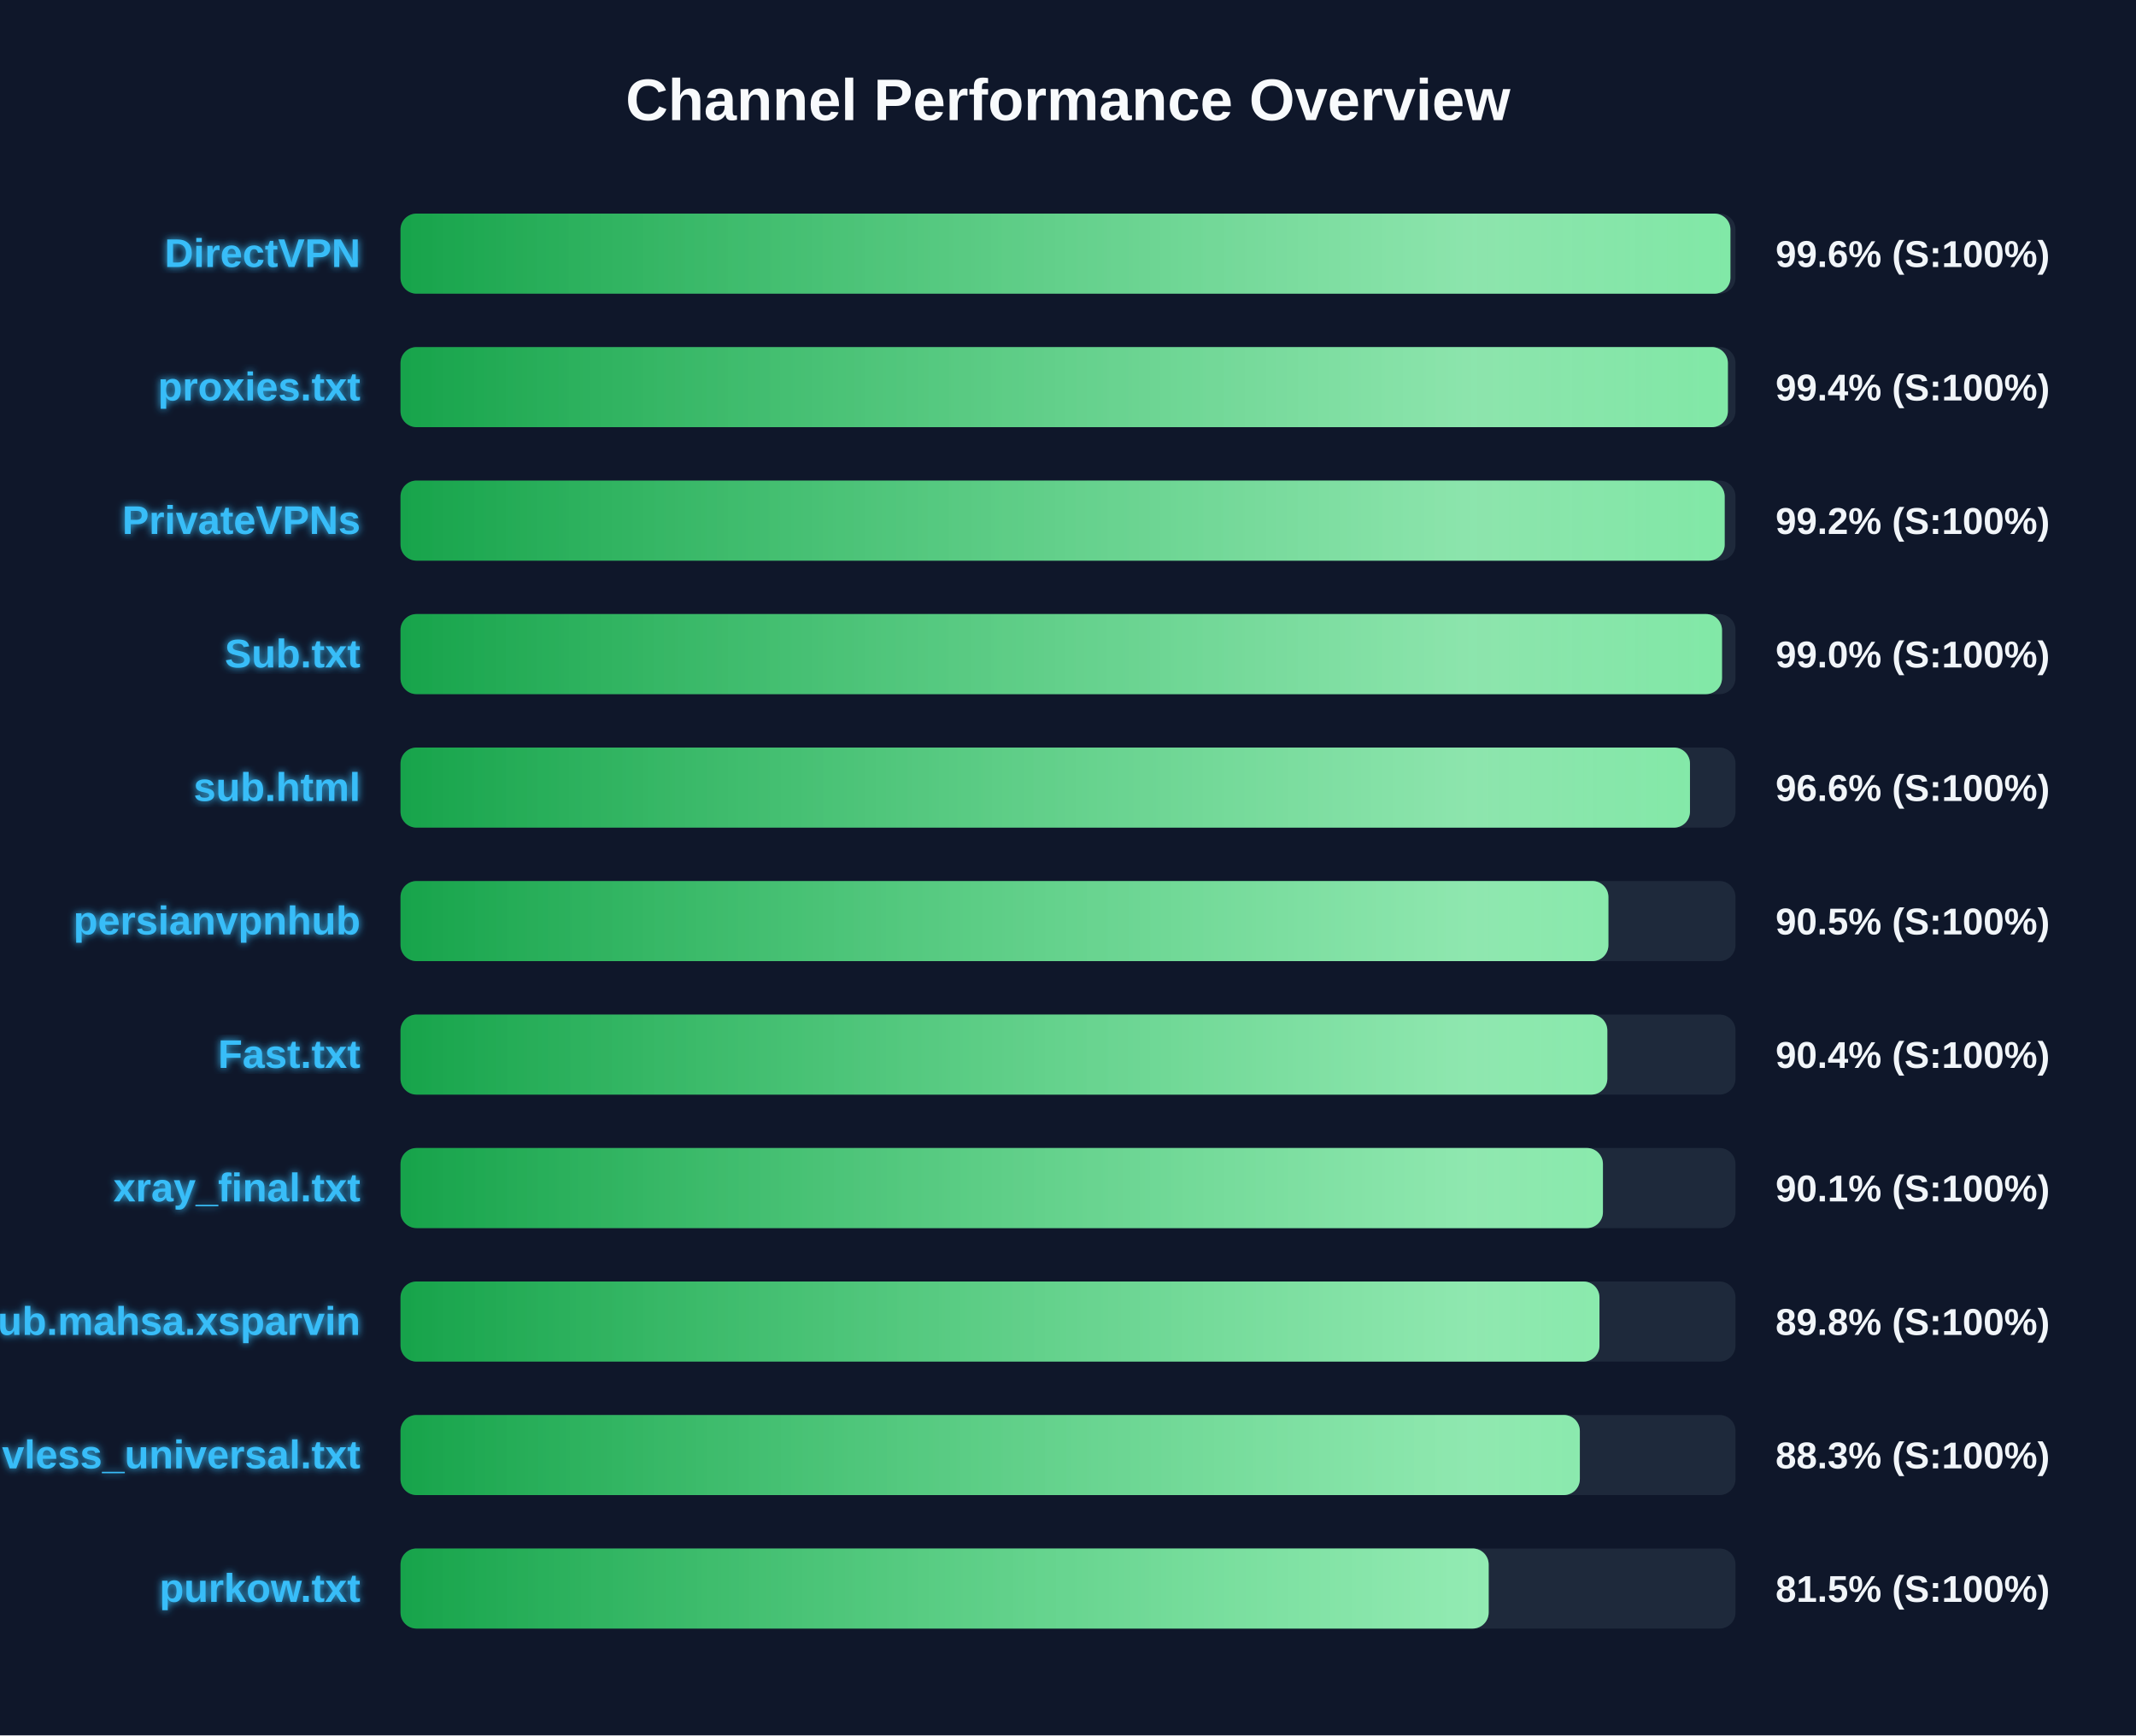
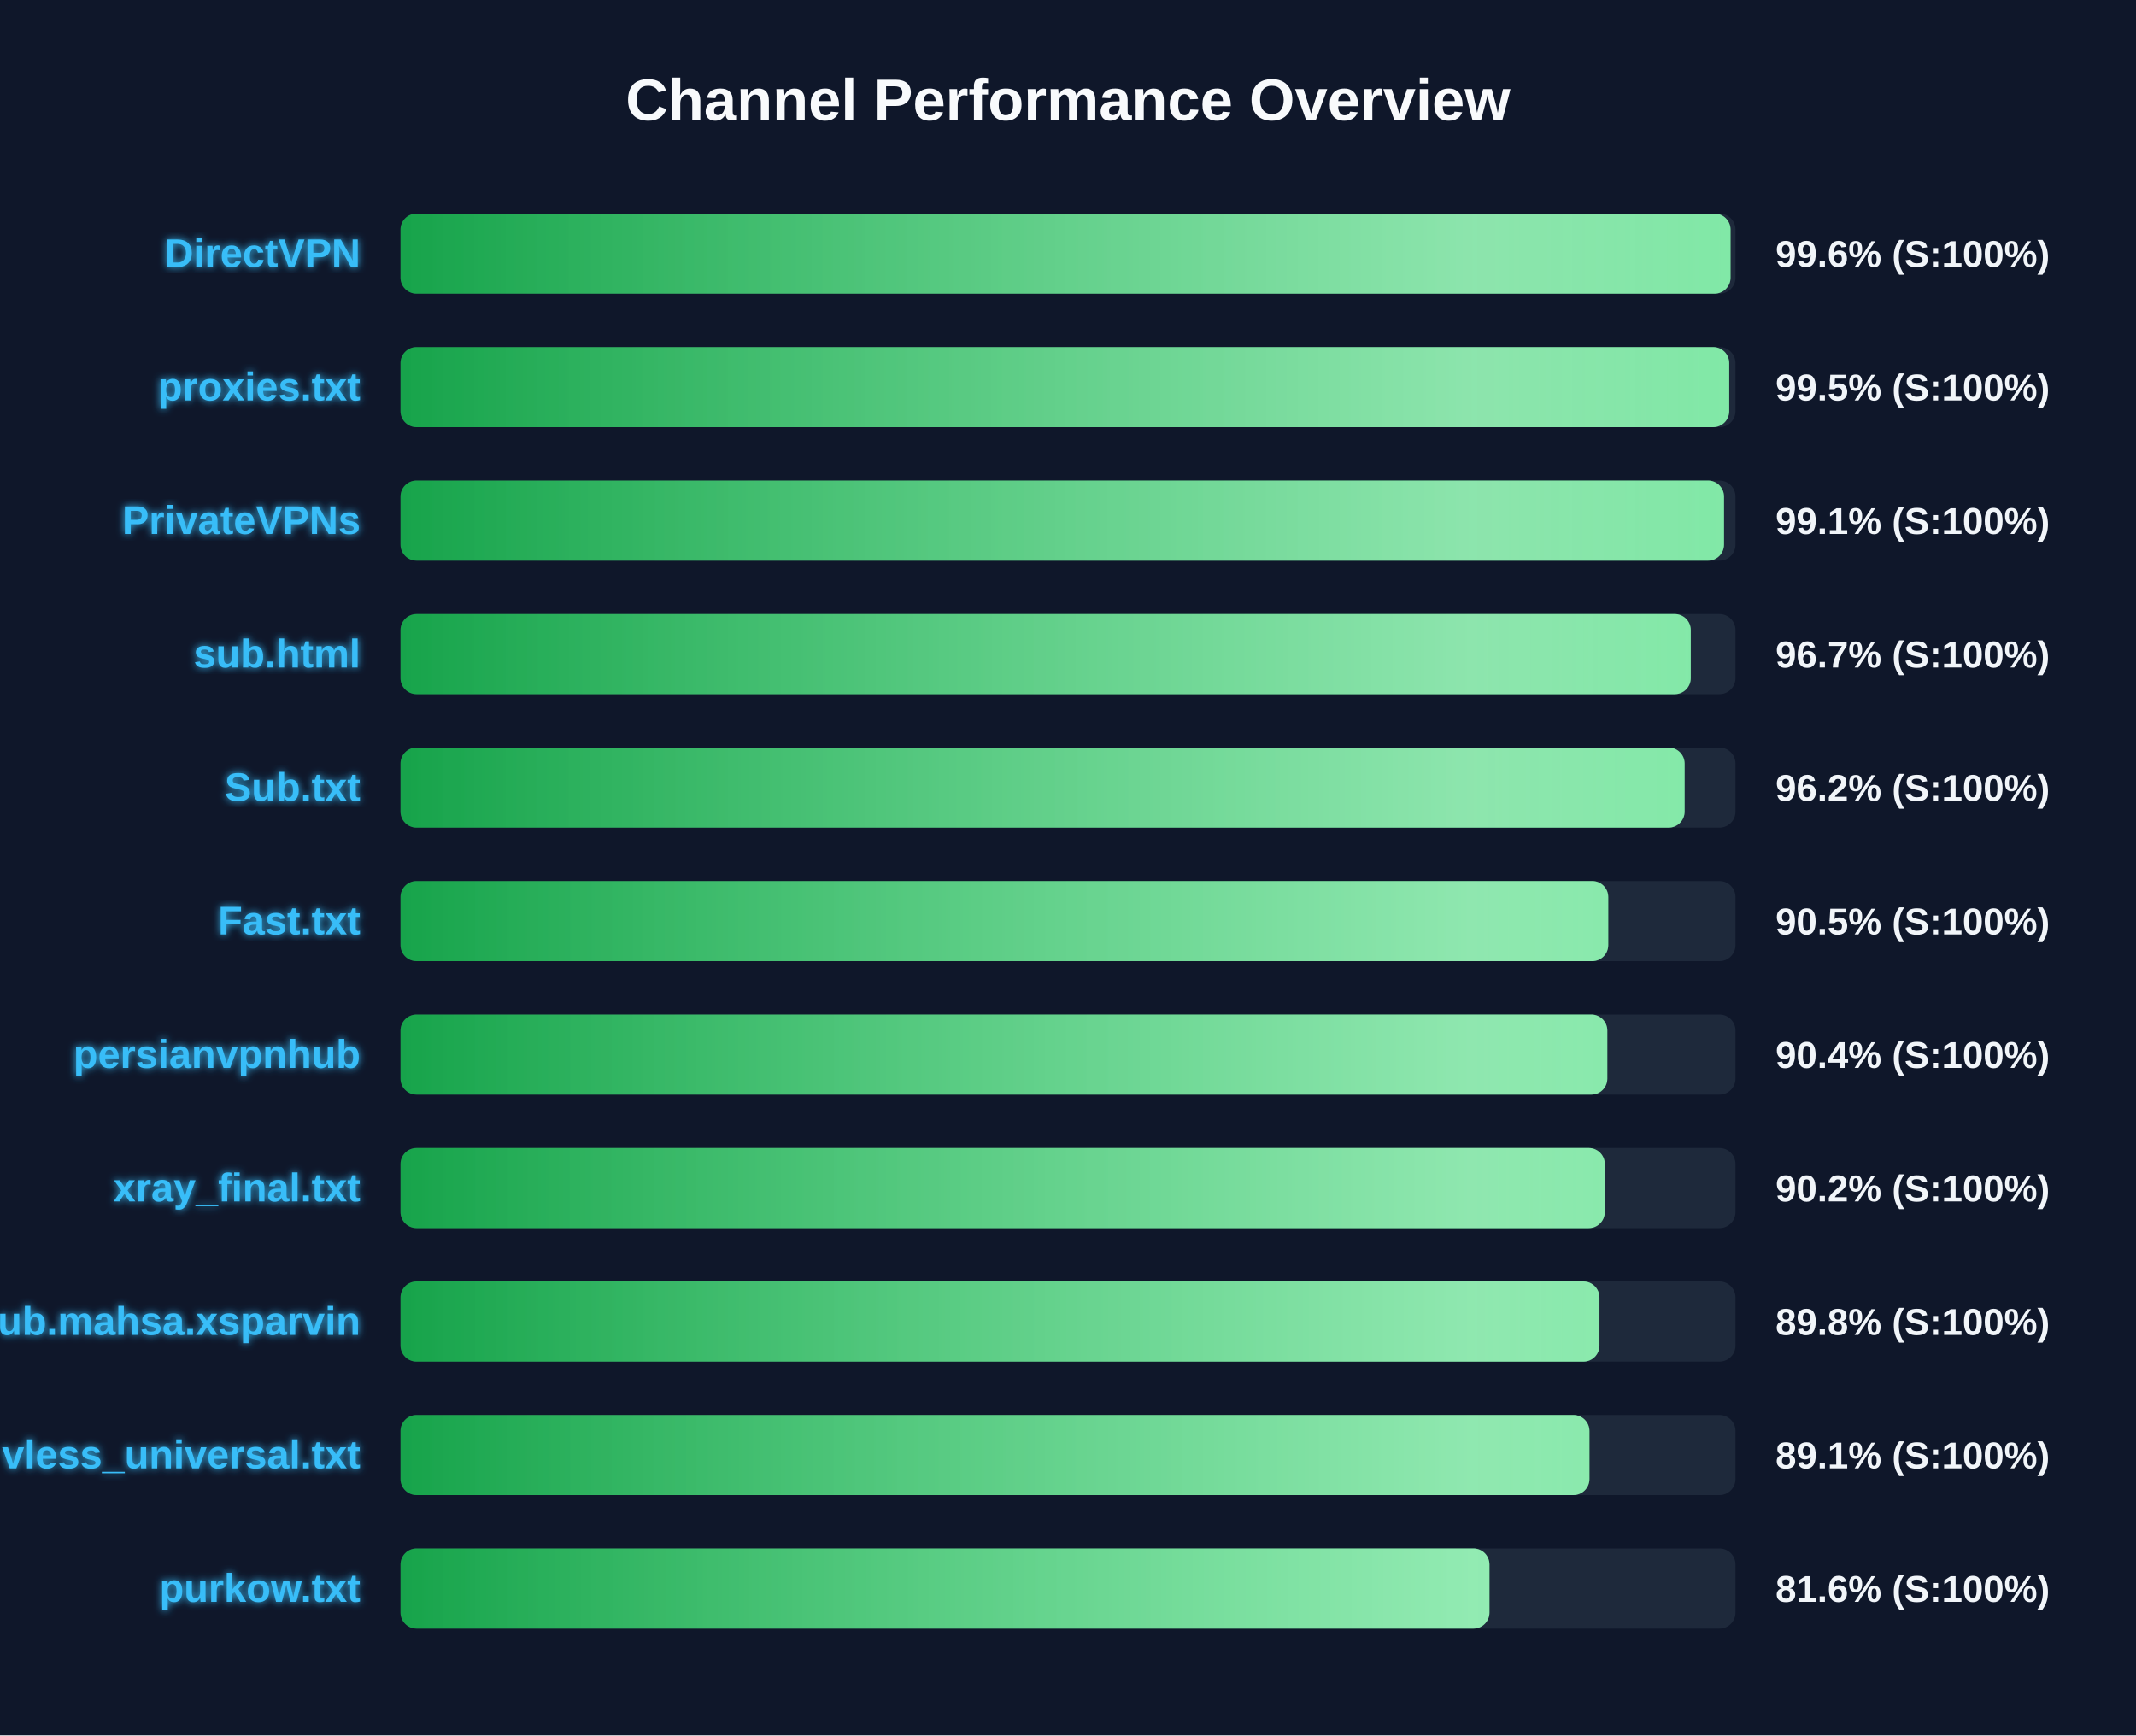
<svg xmlns="http://www.w3.org/2000/svg" width="800" height="650" version="1.1">
  <defs>
    <linearGradient id="grad-green" x1="0%" y1="0%" x2="100%" y2="0%">
      <stop offset="0%" stop-color="#16a34a" />
      <stop offset="100%" stop-color="#4ade80" />
    </linearGradient>
    <linearGradient id="grad-yellow" x1="0%" y1="0%" x2="100%" y2="0%">
      <stop offset="0%" stop-color="#ca8a04" />
      <stop offset="100%" stop-color="#fde047" />
    </linearGradient>
    <linearGradient id="grad-red" x1="0%" y1="0%" x2="100%" y2="0%">
      <stop offset="0%" stop-color="#dc2626" />
      <stop offset="100%" stop-color="#f87171" />
    </linearGradient>
    <linearGradient id="shimmer" x1="0%" y1="0%" x2="100%" y2="0%">
      <stop offset="0%" stop-color="rgba(255,255,255,0)" />
      <stop offset="50%" stop-color="rgba(255,255,255,0.4)" />
      <stop offset="100%" stop-color="rgba(255,255,255,0)" />
    </linearGradient>
    <filter id="glow" x="-20%" y="-20%" width="140%" height="140%">
      <feGaussianBlur stdDeviation="1.5" result="blur" />
      <feComposite in="SourceGraphic" in2="blur" operator="over" />
    </filter>
  </defs>
  <style>
        .bg-rect { fill: #0f172a; }
        .title { font: bold 22px 'Segoe UI', Arial, sans-serif; fill: #f8fafc; }
        .row { font: bold 15px 'Segoe UI', Arial, sans-serif; fill: #38bdf8; filter: url(#glow); }
        .score { font: bold 14px 'Segoe UI', Arial, sans-serif; fill: #f1f5f9; }
        @keyframes shimmer-anim {
            0% { transform: translateX(-100%); }
            100% { transform: translateX(200%); }
        }
        .shimmer-rect {
            animation: shimmer-anim 2.5s infinite linear;
        }
    </style>
  <rect width="100%" height="100%" class="bg-rect" />
  <text x="400" y="45" text-anchor="middle" class="title">Channel Performance Overview</text>
  <rect x="150" y="80" width="500" height="30" fill="#1e293b" rx="6" />
  <clipPath id="clip-0">
-     <rect x="150" y="80" width="498.1" height="30" rx="6" />
+     <rect x="150" y="80" width="498.15" height="30" rx="6" />
  </clipPath>
-   <rect x="150" y="80" width="498.1" height="30" fill="url(#grad-green)" rx="6" />
+   <rect x="150" y="80" width="498.15" height="30" fill="url(#grad-green)" rx="6" />
  <g clip-path="url(#clip-0)">
    <rect x="150" y="80" width="100%" height="30" fill="url(#shimmer)" class="shimmer-rect" />
  </g>
  <text x="135" y="100" text-anchor="end" class="row">DirectVPN</text>
  <text x="665" y="100" text-anchor="start" class="score">99.6% (S:100%)</text>
  <rect x="150" y="130" width="500" height="30" fill="#1e293b" rx="6" />
  <clipPath id="clip-1">
-     <rect x="150" y="130" width="497.15" height="30" rx="6" />
+     <rect x="150" y="130" width="497.65" height="30" rx="6" />
  </clipPath>
-   <rect x="150" y="130" width="497.15" height="30" fill="url(#grad-green)" rx="6" />
+   <rect x="150" y="130" width="497.65" height="30" fill="url(#grad-green)" rx="6" />
  <g clip-path="url(#clip-1)">
    <rect x="150" y="130" width="100%" height="30" fill="url(#shimmer)" class="shimmer-rect" />
  </g>
  <text x="135" y="150" text-anchor="end" class="row">proxies.txt</text>
-   <text x="665" y="150" text-anchor="start" class="score">99.4% (S:100%)</text>
+   <text x="665" y="150" text-anchor="start" class="score">99.5% (S:100%)</text>
  <rect x="150" y="180" width="500" height="30" fill="#1e293b" rx="6" />
  <clipPath id="clip-2">
-     <rect x="150" y="180" width="495.95" height="30" rx="6" />
+     <rect x="150" y="180" width="495.7" height="30" rx="6" />
  </clipPath>
-   <rect x="150" y="180" width="495.95" height="30" fill="url(#grad-green)" rx="6" />
+   <rect x="150" y="180" width="495.7" height="30" fill="url(#grad-green)" rx="6" />
  <g clip-path="url(#clip-2)">
    <rect x="150" y="180" width="100%" height="30" fill="url(#shimmer)" class="shimmer-rect" />
  </g>
  <text x="135" y="200" text-anchor="end" class="row">PrivateVPNs</text>
-   <text x="665" y="200" text-anchor="start" class="score">99.2% (S:100%)</text>
+   <text x="665" y="200" text-anchor="start" class="score">99.1% (S:100%)</text>
  <rect x="150" y="230" width="500" height="30" fill="#1e293b" rx="6" />
  <clipPath id="clip-3">
-     <rect x="150" y="230" width="494.95" height="30" rx="6" />
+     <rect x="150" y="230" width="483.25" height="30" rx="6" />
  </clipPath>
-   <rect x="150" y="230" width="494.95" height="30" fill="url(#grad-green)" rx="6" />
+   <rect x="150" y="230" width="483.25" height="30" fill="url(#grad-green)" rx="6" />
  <g clip-path="url(#clip-3)">
    <rect x="150" y="230" width="100%" height="30" fill="url(#shimmer)" class="shimmer-rect" />
  </g>
-   <text x="135" y="250" text-anchor="end" class="row">Sub.txt</text>
-   <text x="665" y="250" text-anchor="start" class="score">99.0% (S:100%)</text>
+   <text x="135" y="250" text-anchor="end" class="row">sub.html</text>
+   <text x="665" y="250" text-anchor="start" class="score">96.7% (S:100%)</text>
  <rect x="150" y="280" width="500" height="30" fill="#1e293b" rx="6" />
  <clipPath id="clip-4">
-     <rect x="150" y="280" width="482.95" height="30" rx="6" />
+     <rect x="150" y="280" width="480.95" height="30" rx="6" />
  </clipPath>
-   <rect x="150" y="280" width="482.95" height="30" fill="url(#grad-green)" rx="6" />
+   <rect x="150" y="280" width="480.95" height="30" fill="url(#grad-green)" rx="6" />
  <g clip-path="url(#clip-4)">
    <rect x="150" y="280" width="100%" height="30" fill="url(#shimmer)" class="shimmer-rect" />
  </g>
-   <text x="135" y="300" text-anchor="end" class="row">sub.html</text>
-   <text x="665" y="300" text-anchor="start" class="score">96.6% (S:100%)</text>
+   <text x="135" y="300" text-anchor="end" class="row">Sub.txt</text>
+   <text x="665" y="300" text-anchor="start" class="score">96.2% (S:100%)</text>
  <rect x="150" y="330" width="500" height="30" fill="#1e293b" rx="6" />
  <clipPath id="clip-5">
-     <rect x="150" y="330" width="452.4" height="30" rx="6" />
+     <rect x="150" y="330" width="452.35" height="30" rx="6" />
  </clipPath>
-   <rect x="150" y="330" width="452.4" height="30" fill="url(#grad-green)" rx="6" />
+   <rect x="150" y="330" width="452.35" height="30" fill="url(#grad-green)" rx="6" />
  <g clip-path="url(#clip-5)">
    <rect x="150" y="330" width="100%" height="30" fill="url(#shimmer)" class="shimmer-rect" />
  </g>
-   <text x="135" y="350" text-anchor="end" class="row">persianvpnhub</text>
+   <text x="135" y="350" text-anchor="end" class="row">Fast.txt</text>
  <text x="665" y="350" text-anchor="start" class="score">90.5% (S:100%)</text>
  <rect x="150" y="380" width="500" height="30" fill="#1e293b" rx="6" />
  <clipPath id="clip-6">
    <rect x="150" y="380" width="452.0" height="30" rx="6" />
  </clipPath>
  <rect x="150" y="380" width="452.0" height="30" fill="url(#grad-green)" rx="6" />
  <g clip-path="url(#clip-6)">
    <rect x="150" y="380" width="100%" height="30" fill="url(#shimmer)" class="shimmer-rect" />
  </g>
-   <text x="135" y="400" text-anchor="end" class="row">Fast.txt</text>
+   <text x="135" y="400" text-anchor="end" class="row">persianvpnhub</text>
  <text x="665" y="400" text-anchor="start" class="score">90.4% (S:100%)</text>
  <rect x="150" y="430" width="500" height="30" fill="#1e293b" rx="6" />
  <clipPath id="clip-7">
-     <rect x="150" y="430" width="450.35" height="30" rx="6" />
+     <rect x="150" y="430" width="451.05" height="30" rx="6" />
  </clipPath>
-   <rect x="150" y="430" width="450.35" height="30" fill="url(#grad-green)" rx="6" />
+   <rect x="150" y="430" width="451.05" height="30" fill="url(#grad-green)" rx="6" />
  <g clip-path="url(#clip-7)">
    <rect x="150" y="430" width="100%" height="30" fill="url(#shimmer)" class="shimmer-rect" />
  </g>
  <text x="135" y="450" text-anchor="end" class="row">xray_final.txt</text>
-   <text x="665" y="450" text-anchor="start" class="score">90.1% (S:100%)</text>
+   <text x="665" y="450" text-anchor="start" class="score">90.2% (S:100%)</text>
  <rect x="150" y="480" width="500" height="30" fill="#1e293b" rx="6" />
  <clipPath id="clip-8">
    <rect x="150" y="480" width="449.05" height="30" rx="6" />
  </clipPath>
  <rect x="150" y="480" width="449.05" height="30" fill="url(#grad-green)" rx="6" />
  <g clip-path="url(#clip-8)">
    <rect x="150" y="480" width="100%" height="30" fill="url(#shimmer)" class="shimmer-rect" />
  </g>
  <text x="135" y="500" text-anchor="end" class="row">Sub.mahsa.xsparvin</text>
  <text x="665" y="500" text-anchor="start" class="score">89.8% (S:100%)</text>
  <rect x="150" y="530" width="500" height="30" fill="#1e293b" rx="6" />
  <clipPath id="clip-9">
-     <rect x="150" y="530" width="441.7" height="30" rx="6" />
+     <rect x="150" y="530" width="445.3" height="30" rx="6" />
  </clipPath>
-   <rect x="150" y="530" width="441.7" height="30" fill="url(#grad-green)" rx="6" />
+   <rect x="150" y="530" width="445.3" height="30" fill="url(#grad-green)" rx="6" />
  <g clip-path="url(#clip-9)">
    <rect x="150" y="530" width="100%" height="30" fill="url(#shimmer)" class="shimmer-rect" />
  </g>
  <text x="135" y="550" text-anchor="end" class="row">vless_universal.txt</text>
-   <text x="665" y="550" text-anchor="start" class="score">88.3% (S:100%)</text>
+   <text x="665" y="550" text-anchor="start" class="score">89.1% (S:100%)</text>
  <rect x="150" y="580" width="500" height="30" fill="#1e293b" rx="6" />
  <clipPath id="clip-10">
-     <rect x="150" y="580" width="407.55" height="30" rx="6" />
+     <rect x="150" y="580" width="407.85" height="30" rx="6" />
  </clipPath>
-   <rect x="150" y="580" width="407.55" height="30" fill="url(#grad-green)" rx="6" />
+   <rect x="150" y="580" width="407.85" height="30" fill="url(#grad-green)" rx="6" />
  <g clip-path="url(#clip-10)">
    <rect x="150" y="580" width="100%" height="30" fill="url(#shimmer)" class="shimmer-rect" />
  </g>
  <text x="135" y="600" text-anchor="end" class="row">purkow.txt</text>
-   <text x="665" y="600" text-anchor="start" class="score">81.5% (S:100%)</text>
+   <text x="665" y="600" text-anchor="start" class="score">81.6% (S:100%)</text>
</svg>
